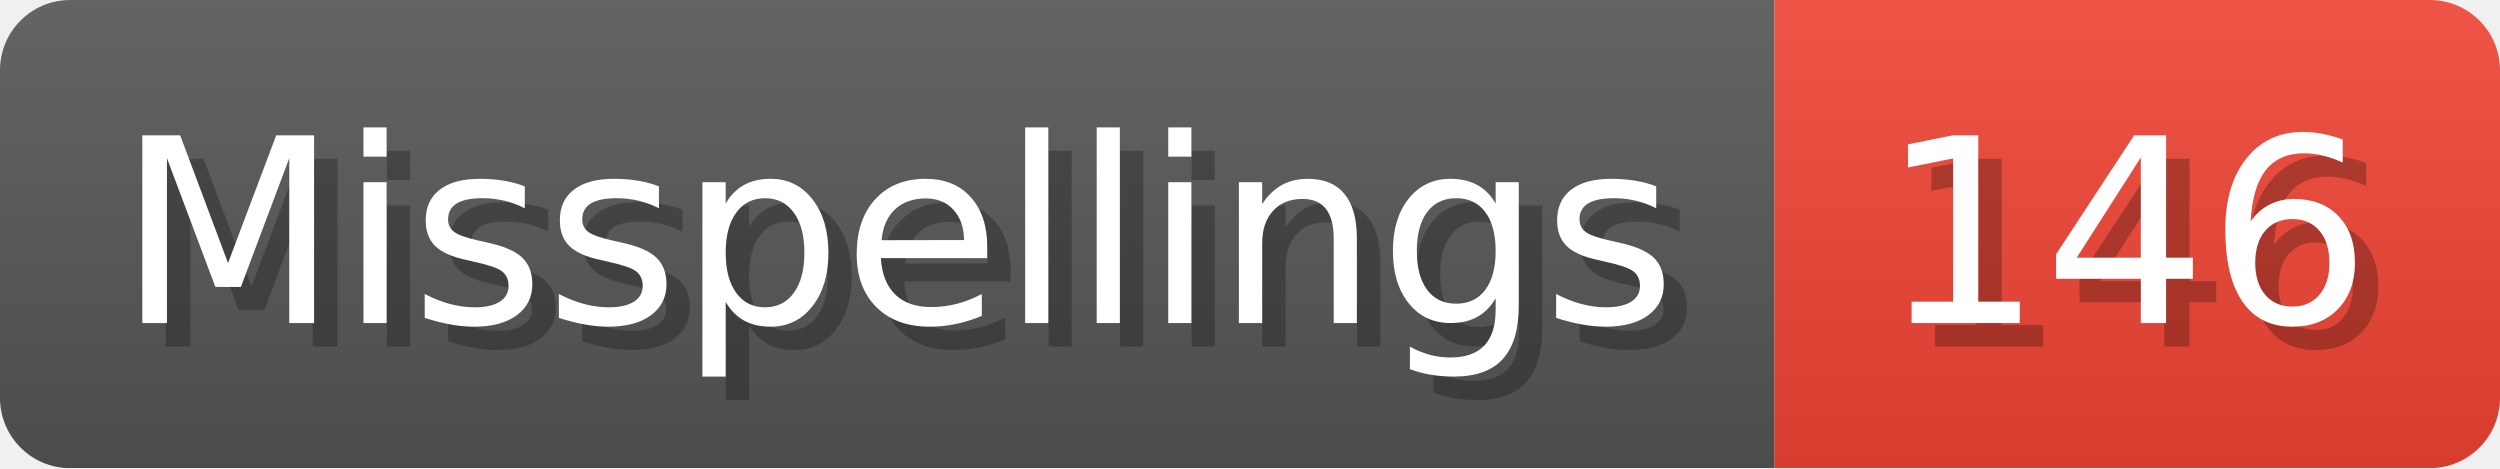
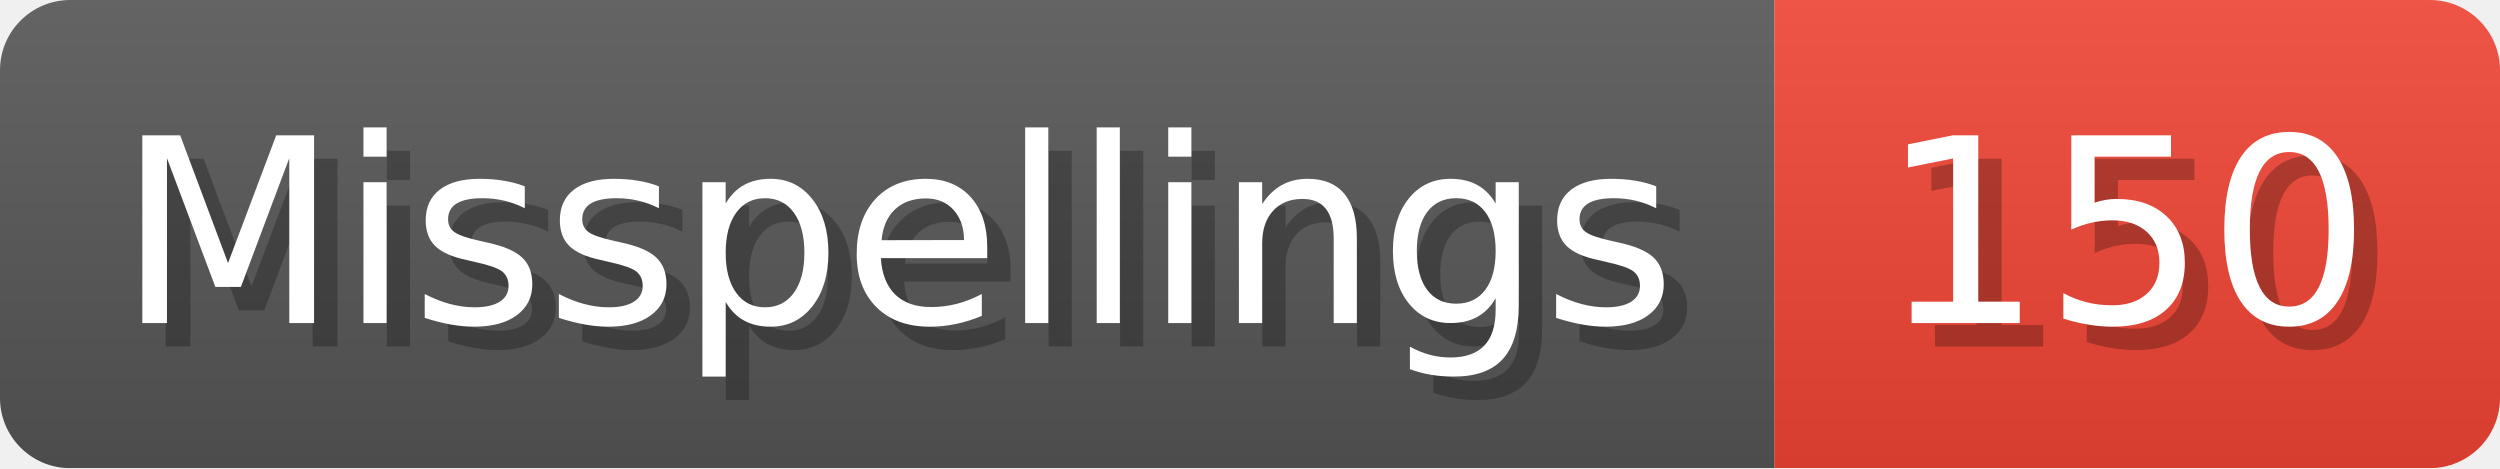
- <svg xmlns="http://www.w3.org/2000/svg" width="106.8" height="20" viewBox="0 0 1068 200" role="img" aria-label="Misspellings: 146">
+ <svg xmlns="http://www.w3.org/2000/svg" width="106.8" height="20" viewBox="0 0 1068 200" role="img" aria-label="Misspellings: 150">
  <linearGradient id="a" x2="0" y2="100%">
    <stop offset="0" stop-opacity=".1" stop-color="#EEE" />
    <stop offset="1" stop-opacity=".1" />
  </linearGradient>
  <mask id="m">
    <rect width="1068" height="200" rx="30" fill="#FFF" />
  </mask>
  <g mask="url(#m)">
    <rect width="758" height="200" fill="#555" />
    <rect width="310" height="200" fill="#E43" x="758" />
    <rect width="1068" height="200" fill="url(#a)" />
  </g>
  <g aria-hidden="true" fill="#fff" text-anchor="start" font-family="Verdana,DejaVu Sans,sans-serif" font-size="110">
    <text x="60" y="148" textLength="658" fill="#000" opacity="0.25">Misspellings</text>
    <text x="50" y="138" textLength="658">Misspellings</text>
-     <text x="813" y="148" textLength="210" fill="#000" opacity="0.25">146</text>
-     <text x="803" y="138" textLength="210">146</text>
+     <text x="813" y="148" textLength="210" fill="#000" opacity="0.25">150</text>
+     <text x="803" y="138" textLength="210">150</text>
  </g>
</svg>
